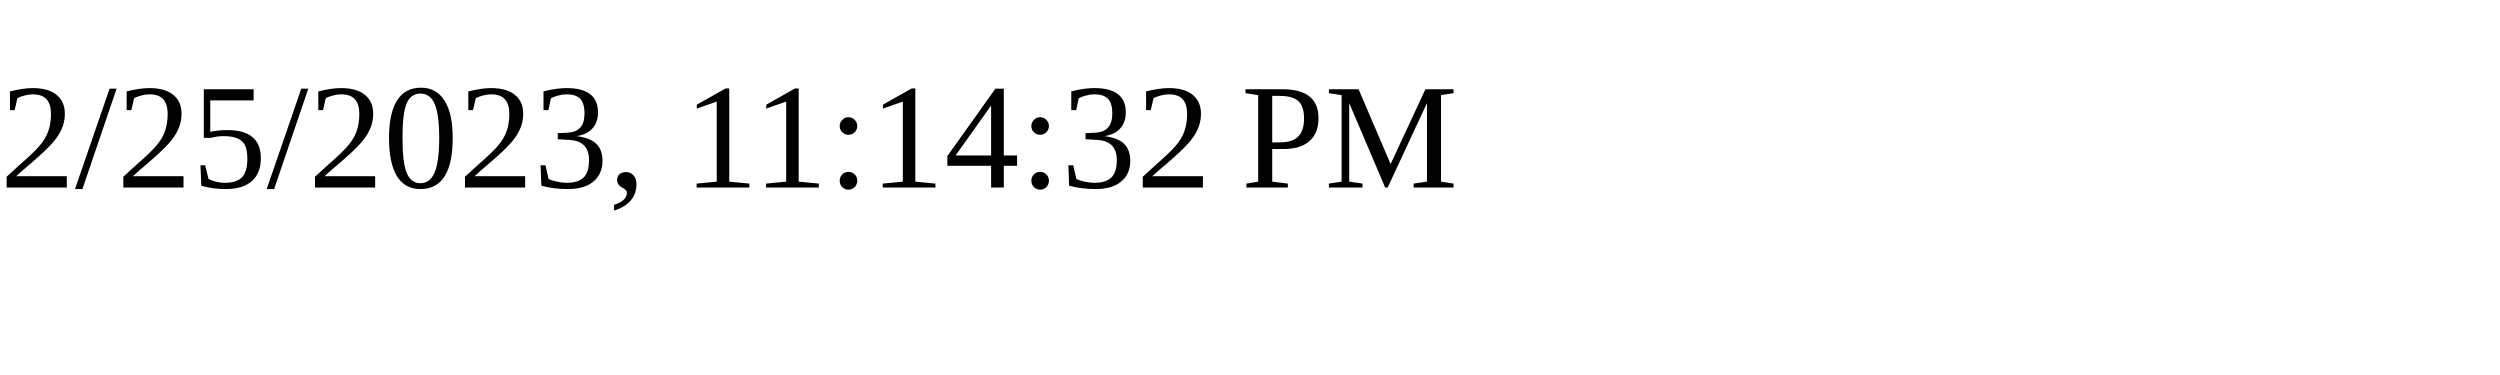
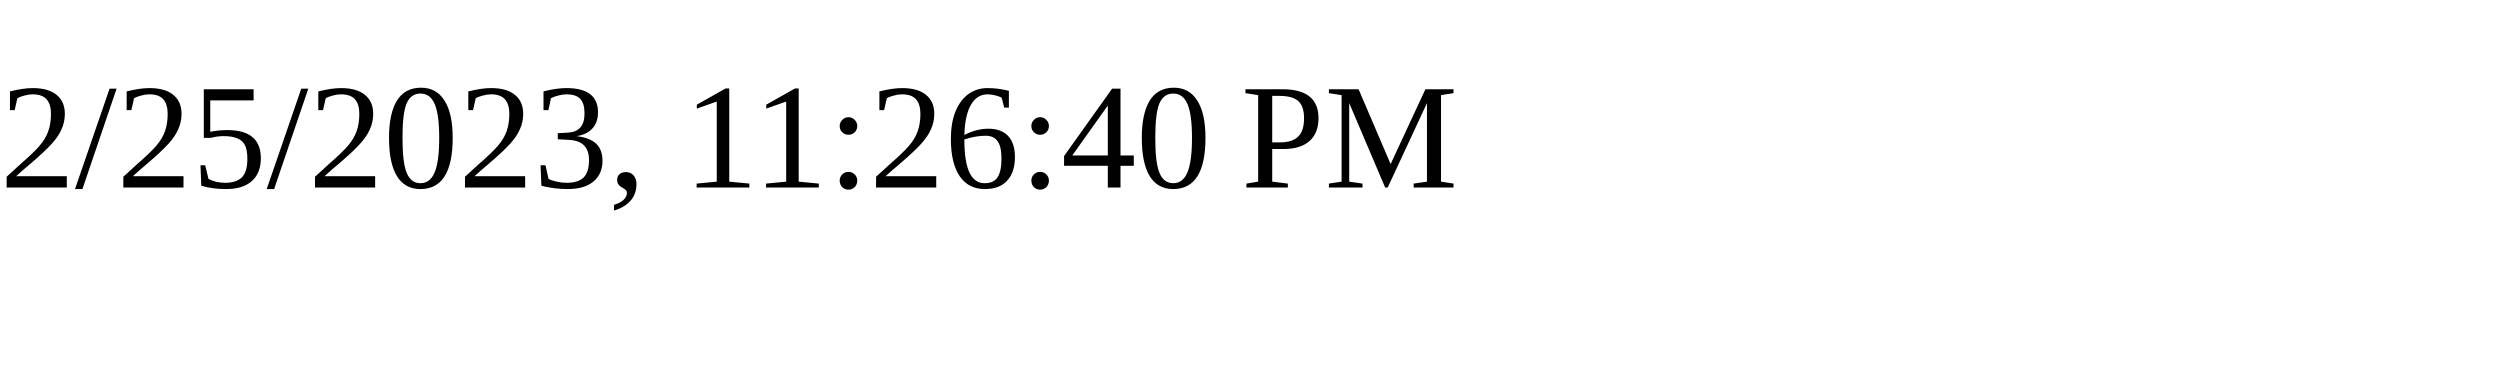
<svg xmlns="http://www.w3.org/2000/svg" height="30" width="200">
-   <text x="0" y="15">2/25/2023, 11:14:32 PM</text>
+   <text x="0" y="15">2/25/2023, 11:26:40 PM</text>
</svg>
